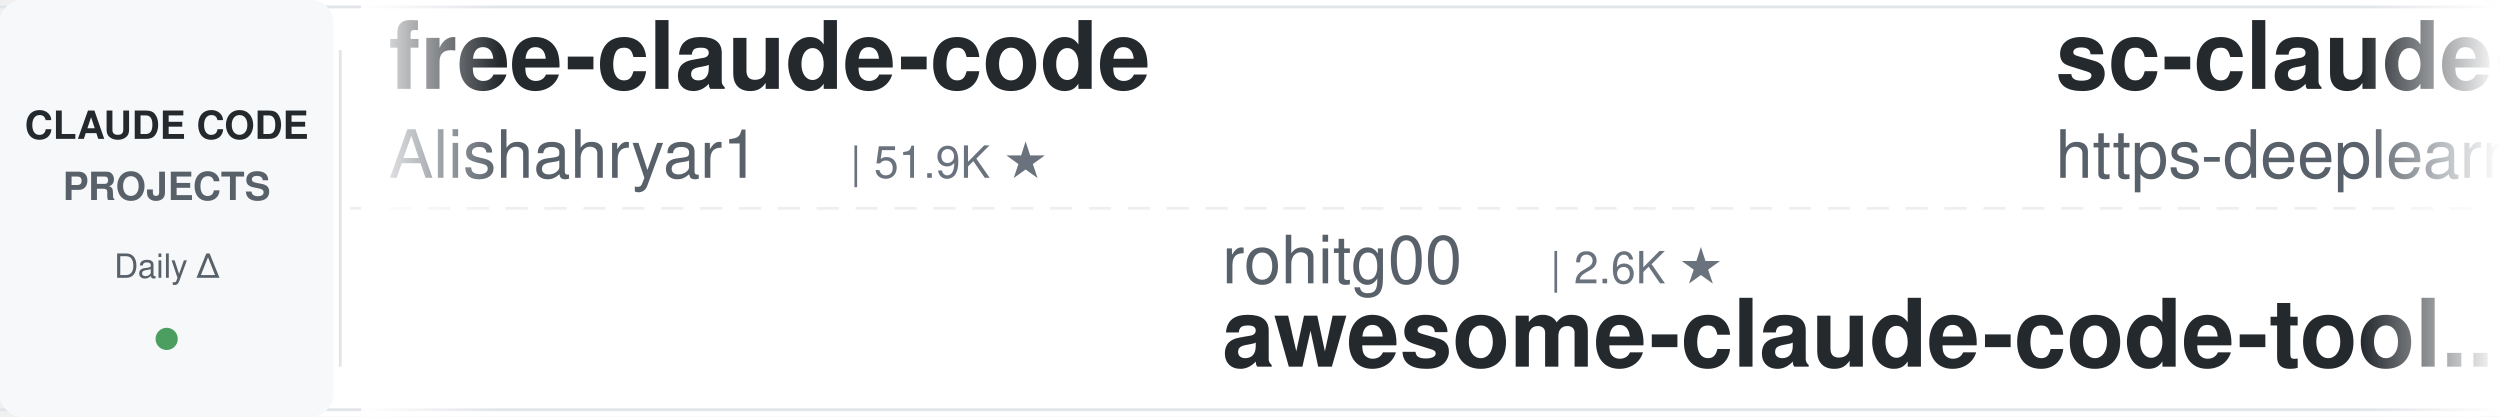
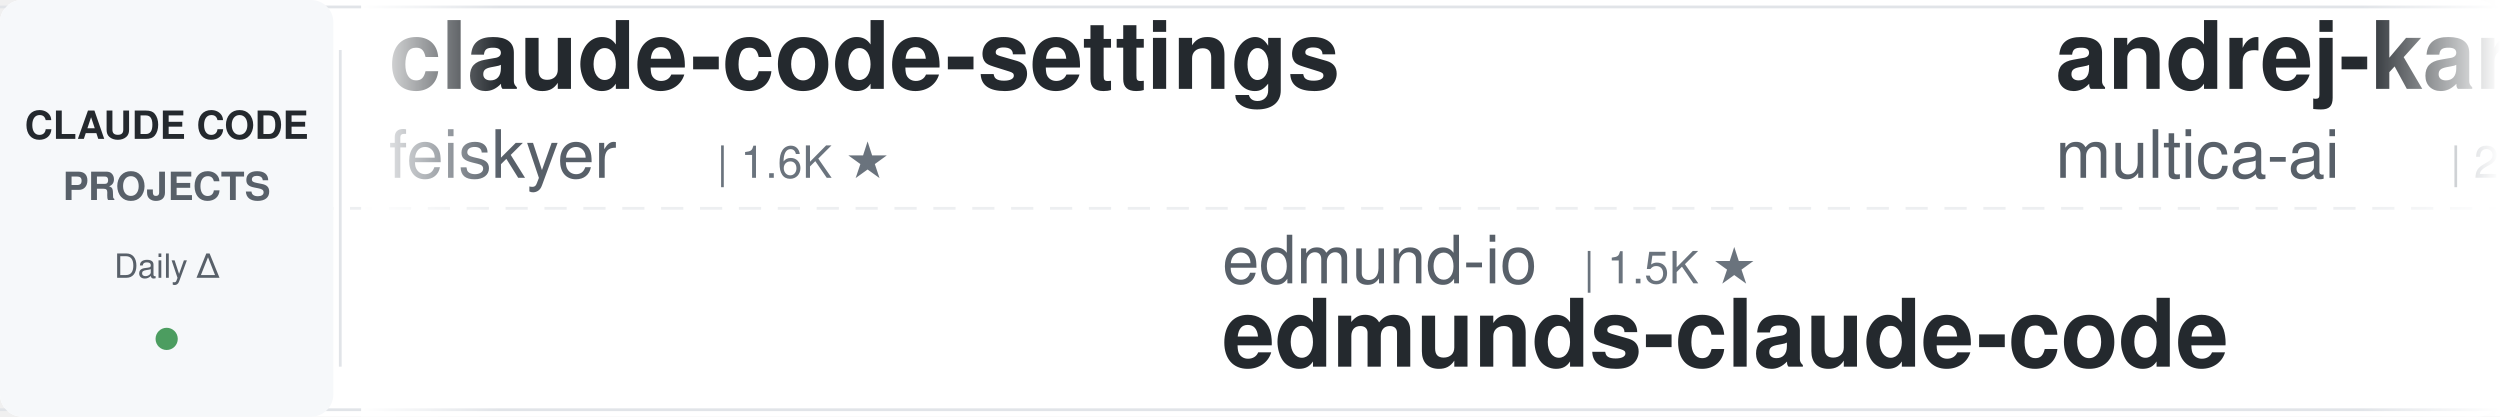
<svg xmlns="http://www.w3.org/2000/svg" width="900" height="150">
  <defs>
    <linearGradient id="leftFade" x1="0%" y1="0%" x2="100%" y2="0%">
      <stop offset="0%" style="stop-color:#ffffff;stop-opacity:1" />
      <stop offset="100%" style="stop-color:#ffffff;stop-opacity:0" />
    </linearGradient>
    <linearGradient id="rightFade" x1="0%" y1="0%" x2="100%" y2="0%">
      <stop offset="0%" style="stop-color:#ffffff;stop-opacity:0" />
      <stop offset="100%" style="stop-color:#ffffff;stop-opacity:1" />
    </linearGradient>
  </defs>
  <rect width="900" height="150" fill="#ffffff" rx="8" />
  <rect x="0" y="2" width="900" height="1" fill="#e1e4e8" />
  <rect x="0" y="147" width="900" height="1" fill="#e1e4e8" />
  <line x1="0" y1="75" x2="900" y2="75" stroke="#e1e4e8" stroke-width="1" stroke-dasharray="8 6" opacity="0.6" />
  <rect x="0" y="0" width="120" height="150" fill="#f6f8fa" rx="8" />
  <text x="60" y="50" font-family="-apple-system, BlinkMacSystemFont, 'Segoe UI', Helvetica, Arial, sans-serif" font-size="14" font-weight="600" fill="#24292e" text-anchor="middle">CLAUDE CODE</text>
  <text x="60" y="72" font-family="-apple-system, BlinkMacSystemFont, 'Segoe UI', Helvetica, Arial, sans-serif" font-size="14" font-weight="600" fill="#586069" text-anchor="middle">PROJECTS</text>
  <text x="60" y="100" font-family="-apple-system, BlinkMacSystemFont, 'Segoe UI', Helvetica, Arial, sans-serif" font-size="12" font-weight="500" fill="#586069" text-anchor="middle">Daily Δ</text>
  <circle cx="60" cy="122" r="4" fill="#22863a" opacity="0.8" />
  <rect x="122" y="18" width="1" height="114" fill="#e1e4e8" />
  <clipPath id="tickerClip">
    <rect x="130" y="0" width="770" height="150" />
  </clipPath>
  <g clip-path="url(#tickerClip)">
    <g id="tickerItems">
      <animateTransform attributeName="transform" attributeType="XML" type="translate" from="0 0" to="-3000 0" dur="54s" repeatCount="indefinite" />
      <g transform="translate(0, 0)">
-         <text x="140" y="32" font-family="-apple-system, BlinkMacSystemFont, 'Segoe UI', Helvetica, Arial, sans-serif" font-size="34" font-weight="600" fill="#24292e">free-claude-code</text>
-         <text x="140" y="64" font-family="-apple-system, BlinkMacSystemFont, 'Segoe UI', Helvetica, Arial, sans-serif" font-size="24" font-weight="400" fill="#586069">Alishahryar1</text>
-         <text x="306" y="64" font-family="-apple-system, BlinkMacSystemFont, 'Segoe UI', Helvetica, Arial, sans-serif" font-size="16" font-weight="500" fill="#6a737d">| 51.9K ★</text>
+         <text x="140" y="32" font-family="-apple-system, BlinkMacSystemFont, 'Segoe UI', Helvetica, Arial, sans-serif" font-size="34" font-weight="600" fill="#24292e">claude-code-settings</text>
+         <text x="140" y="64" font-family="-apple-system, BlinkMacSystemFont, 'Segoe UI', Helvetica, Arial, sans-serif" font-size="24" font-weight="400" fill="#586069">feiskyer</text>
+         <text x="258" y="64" font-family="-apple-system, BlinkMacSystemFont, 'Segoe UI', Helvetica, Arial, sans-serif" font-size="16" font-weight="500" fill="#6a737d">| 1.6K ★</text>
      </g>
      <g transform="translate(300, 0)">
-         <text x="140" y="102" font-family="-apple-system, BlinkMacSystemFont, 'Segoe UI', Helvetica, Arial, sans-serif" font-size="24" font-weight="400" fill="#586069">rohitg00</text>
-         <text x="258" y="102" font-family="-apple-system, BlinkMacSystemFont, 'Segoe UI', Helvetica, Arial, sans-serif" font-size="16" font-weight="500" fill="#6a737d">| 2.6K ★</text>
-         <text x="140" y="132" font-family="-apple-system, BlinkMacSystemFont, 'Segoe UI', Helvetica, Arial, sans-serif" font-size="34" font-weight="600" fill="#24292e">awesome-claude-code-tool...</text>
+         <text x="140" y="102" font-family="-apple-system, BlinkMacSystemFont, 'Segoe UI', Helvetica, Arial, sans-serif" font-size="24" font-weight="400" fill="#586069">edmund-io</text>
+         <text x="270" y="102" font-family="-apple-system, BlinkMacSystemFont, 'Segoe UI', Helvetica, Arial, sans-serif" font-size="16" font-weight="500" fill="#6a737d">| 1.5K ★</text>
+         <text x="140" y="132" font-family="-apple-system, BlinkMacSystemFont, 'Segoe UI', Helvetica, Arial, sans-serif" font-size="34" font-weight="600" fill="#24292e">edmunds-claude-code</text>
      </g>
      <g transform="translate(600, 0)">
-         <text x="140" y="32" font-family="-apple-system, BlinkMacSystemFont, 'Segoe UI', Helvetica, Arial, sans-serif" font-size="34" font-weight="600" fill="#24292e">sc-claude-code-files</text>
-         <text x="140" y="64" font-family="-apple-system, BlinkMacSystemFont, 'Segoe UI', Helvetica, Arial, sans-serif" font-size="24" font-weight="400" fill="#586069">https-deeplearning-ai</text>
-         <text x="414" y="64" font-family="-apple-system, BlinkMacSystemFont, 'Segoe UI', Helvetica, Arial, sans-serif" font-size="16" font-weight="500" fill="#6a737d">| 546 ★</text>
-       </g>
-       <g transform="translate(900, 0)">
-         <text x="140" y="102" font-family="-apple-system, BlinkMacSystemFont, 'Segoe UI', Helvetica, Arial, sans-serif" font-size="24" font-weight="400" fill="#586069">Yuyz0112</text>
-         <text x="258" y="102" font-family="-apple-system, BlinkMacSystemFont, 'Segoe UI', Helvetica, Arial, sans-serif" font-size="16" font-weight="500" fill="#6a737d">| 2.4K ★</text>
-         <text x="140" y="132" font-family="-apple-system, BlinkMacSystemFont, 'Segoe UI', Helvetica, Arial, sans-serif" font-size="34" font-weight="600" fill="#24292e">claude-code-reverse</text>
-       </g>
-       <g transform="translate(1200, 0)">
        <text x="140" y="32" font-family="-apple-system, BlinkMacSystemFont, 'Segoe UI', Helvetica, Arial, sans-serif" font-size="34" font-weight="600" fill="#24292e">andrej-karpathy-skills</text>
        <text x="140" y="64" font-family="-apple-system, BlinkMacSystemFont, 'Segoe UI', Helvetica, Arial, sans-serif" font-size="24" font-weight="400" fill="#586069">multica-ai</text>
        <text x="282" y="64" font-family="-apple-system, BlinkMacSystemFont, 'Segoe UI', Helvetica, Arial, sans-serif" font-size="16" font-weight="500" fill="#6a737d">| 208.9K ★</text>
      </g>
+       <g transform="translate(900, 0)">
+         <text x="140" y="102" font-family="-apple-system, BlinkMacSystemFont, 'Segoe UI', Helvetica, Arial, sans-serif" font-size="24" font-weight="400" fill="#586069">AICoderTudou</text>
+         <text x="306" y="102" font-family="-apple-system, BlinkMacSystemFont, 'Segoe UI', Helvetica, Arial, sans-serif" font-size="16" font-weight="500" fill="#6a737d">| 495 ★</text>
+         <text x="140" y="132" font-family="-apple-system, BlinkMacSystemFont, 'Segoe UI', Helvetica, Arial, sans-serif" font-size="34" font-weight="600" fill="#24292e">claude-code-tudou</text>
+       </g>
+       <g transform="translate(1200, 0)">
+         <text x="140" y="32" font-family="-apple-system, BlinkMacSystemFont, 'Segoe UI', Helvetica, Arial, sans-serif" font-size="34" font-weight="600" fill="#24292e">claude-code-router</text>
+         <text x="140" y="64" font-family="-apple-system, BlinkMacSystemFont, 'Segoe UI', Helvetica, Arial, sans-serif" font-size="24" font-weight="400" fill="#586069">musistudio</text>
+         <text x="282" y="64" font-family="-apple-system, BlinkMacSystemFont, 'Segoe UI', Helvetica, Arial, sans-serif" font-size="16" font-weight="500" fill="#6a737d">| 37.0K ★</text>
+       </g>
      <g transform="translate(1500, 0)">
-         <text x="140" y="102" font-family="-apple-system, BlinkMacSystemFont, 'Segoe UI', Helvetica, Arial, sans-serif" font-size="24" font-weight="400" fill="#586069">kodu-ai</text>
-         <text x="246" y="102" font-family="-apple-system, BlinkMacSystemFont, 'Segoe UI', Helvetica, Arial, sans-serif" font-size="16" font-weight="500" fill="#6a737d">| 5.2K ★</text>
-         <text x="140" y="132" font-family="-apple-system, BlinkMacSystemFont, 'Segoe UI', Helvetica, Arial, sans-serif" font-size="34" font-weight="600" fill="#24292e">claude-coder</text>
-       </g>
-       <g transform="translate(1800, 0)">
-         <text x="140" y="32" font-family="-apple-system, BlinkMacSystemFont, 'Segoe UI', Helvetica, Arial, sans-serif" font-size="34" font-weight="600" fill="#24292e">claude-code-showcase</text>
-         <text x="140" y="64" font-family="-apple-system, BlinkMacSystemFont, 'Segoe UI', Helvetica, Arial, sans-serif" font-size="24" font-weight="400" fill="#586069">ChrisWiles</text>
-         <text x="282" y="64" font-family="-apple-system, BlinkMacSystemFont, 'Segoe UI', Helvetica, Arial, sans-serif" font-size="16" font-weight="500" fill="#6a737d">| 6.0K ★</text>
-       </g>
-       <g transform="translate(2100, 0)">
        <text x="140" y="102" font-family="-apple-system, BlinkMacSystemFont, 'Segoe UI', Helvetica, Arial, sans-serif" font-size="24" font-weight="400" fill="#586069">darcyegb</text>
        <text x="258" y="102" font-family="-apple-system, BlinkMacSystemFont, 'Segoe UI', Helvetica, Arial, sans-serif" font-size="16" font-weight="500" fill="#6a737d">| 759 ★</text>
        <text x="140" y="132" font-family="-apple-system, BlinkMacSystemFont, 'Segoe UI', Helvetica, Arial, sans-serif" font-size="34" font-weight="600" fill="#24292e">ClaudeCodeAgents</text>
+       </g>
+       <g transform="translate(1800, 0)">
+         <text x="140" y="32" font-family="-apple-system, BlinkMacSystemFont, 'Segoe UI', Helvetica, Arial, sans-serif" font-size="34" font-weight="600" fill="#24292e">claude-code-rust</text>
+         <text x="140" y="64" font-family="-apple-system, BlinkMacSystemFont, 'Segoe UI', Helvetica, Arial, sans-serif" font-size="24" font-weight="400" fill="#586069">lorryjovens-hub</text>
+         <text x="342" y="64" font-family="-apple-system, BlinkMacSystemFont, 'Segoe UI', Helvetica, Arial, sans-serif" font-size="16" font-weight="500" fill="#6a737d">| 1.7K ★</text>
+       </g>
+       <g transform="translate(2100, 0)">
+         <text x="140" y="102" font-family="-apple-system, BlinkMacSystemFont, 'Segoe UI', Helvetica, Arial, sans-serif" font-size="24" font-weight="400" fill="#586069">AprilNEA</text>
+         <text x="258" y="102" font-family="-apple-system, BlinkMacSystemFont, 'Segoe UI', Helvetica, Arial, sans-serif" font-size="16" font-weight="500" fill="#6a737d">| 392 ★</text>
+         <text x="140" y="132" font-family="-apple-system, BlinkMacSystemFont, 'Segoe UI', Helvetica, Arial, sans-serif" font-size="34" font-weight="600" fill="#24292e">claude-code-source</text>
      </g>
      <g transform="translate(2400, 0)">
        <text x="140" y="32" font-family="-apple-system, BlinkMacSystemFont, 'Segoe UI', Helvetica, Arial, sans-serif" font-size="34" font-weight="600" fill="#24292e">claude-code-security-rev...</text>
        <text x="140" y="64" font-family="-apple-system, BlinkMacSystemFont, 'Segoe UI', Helvetica, Arial, sans-serif" font-size="24" font-weight="400" fill="#586069">anthropics</text>
        <text x="282" y="64" font-family="-apple-system, BlinkMacSystemFont, 'Segoe UI', Helvetica, Arial, sans-serif" font-size="16" font-weight="500" fill="#6a737d">| 6.1K ★</text>
      </g>
      <g transform="translate(2700, 0)">
-         <text x="140" y="102" font-family="-apple-system, BlinkMacSystemFont, 'Segoe UI', Helvetica, Arial, sans-serif" font-size="24" font-weight="400" fill="#586069">WorldFlowAI</text>
-         <text x="294" y="102" font-family="-apple-system, BlinkMacSystemFont, 'Segoe UI', Helvetica, Arial, sans-serif" font-size="16" font-weight="500" fill="#6a737d">| 1.9K ★</text>
-         <text x="140" y="132" font-family="-apple-system, BlinkMacSystemFont, 'Segoe UI', Helvetica, Arial, sans-serif" font-size="34" font-weight="600" fill="#24292e">everything-claude-code</text>
+         <text x="140" y="102" font-family="-apple-system, BlinkMacSystemFont, 'Segoe UI', Helvetica, Arial, sans-serif" font-size="24" font-weight="400" fill="#586069">anthropics</text>
+         <text x="282" y="102" font-family="-apple-system, BlinkMacSystemFont, 'Segoe UI', Helvetica, Arial, sans-serif" font-size="16" font-weight="500" fill="#6a737d">| 961 ★</text>
+         <text x="140" y="132" font-family="-apple-system, BlinkMacSystemFont, 'Segoe UI', Helvetica, Arial, sans-serif" font-size="34" font-weight="600" fill="#24292e">claude-code-base-action</text>
      </g>
      <g transform="translate(3000, 0)">
-         <text x="140" y="32" font-family="-apple-system, BlinkMacSystemFont, 'Segoe UI', Helvetica, Arial, sans-serif" font-size="34" font-weight="600" fill="#24292e">free-claude-code</text>
-         <text x="140" y="64" font-family="-apple-system, BlinkMacSystemFont, 'Segoe UI', Helvetica, Arial, sans-serif" font-size="24" font-weight="400" fill="#586069">Alishahryar1</text>
-         <text x="306" y="64" font-family="-apple-system, BlinkMacSystemFont, 'Segoe UI', Helvetica, Arial, sans-serif" font-size="16" font-weight="500" fill="#6a737d">| 51.9K ★</text>
+         <text x="140" y="32" font-family="-apple-system, BlinkMacSystemFont, 'Segoe UI', Helvetica, Arial, sans-serif" font-size="34" font-weight="600" fill="#24292e">claude-code-settings</text>
+         <text x="140" y="64" font-family="-apple-system, BlinkMacSystemFont, 'Segoe UI', Helvetica, Arial, sans-serif" font-size="24" font-weight="400" fill="#586069">feiskyer</text>
+         <text x="258" y="64" font-family="-apple-system, BlinkMacSystemFont, 'Segoe UI', Helvetica, Arial, sans-serif" font-size="16" font-weight="500" fill="#6a737d">| 1.6K ★</text>
      </g>
      <g transform="translate(3300, 0)">
-         <text x="140" y="102" font-family="-apple-system, BlinkMacSystemFont, 'Segoe UI', Helvetica, Arial, sans-serif" font-size="24" font-weight="400" fill="#586069">rohitg00</text>
-         <text x="258" y="102" font-family="-apple-system, BlinkMacSystemFont, 'Segoe UI', Helvetica, Arial, sans-serif" font-size="16" font-weight="500" fill="#6a737d">| 2.6K ★</text>
-         <text x="140" y="132" font-family="-apple-system, BlinkMacSystemFont, 'Segoe UI', Helvetica, Arial, sans-serif" font-size="34" font-weight="600" fill="#24292e">awesome-claude-code-tool...</text>
+         <text x="140" y="102" font-family="-apple-system, BlinkMacSystemFont, 'Segoe UI', Helvetica, Arial, sans-serif" font-size="24" font-weight="400" fill="#586069">edmund-io</text>
+         <text x="270" y="102" font-family="-apple-system, BlinkMacSystemFont, 'Segoe UI', Helvetica, Arial, sans-serif" font-size="16" font-weight="500" fill="#6a737d">| 1.5K ★</text>
+         <text x="140" y="132" font-family="-apple-system, BlinkMacSystemFont, 'Segoe UI', Helvetica, Arial, sans-serif" font-size="34" font-weight="600" fill="#24292e">edmunds-claude-code</text>
      </g>
      <g transform="translate(3600, 0)">
-         <text x="140" y="32" font-family="-apple-system, BlinkMacSystemFont, 'Segoe UI', Helvetica, Arial, sans-serif" font-size="34" font-weight="600" fill="#24292e">sc-claude-code-files</text>
-         <text x="140" y="64" font-family="-apple-system, BlinkMacSystemFont, 'Segoe UI', Helvetica, Arial, sans-serif" font-size="24" font-weight="400" fill="#586069">https-deeplearning-ai</text>
-         <text x="414" y="64" font-family="-apple-system, BlinkMacSystemFont, 'Segoe UI', Helvetica, Arial, sans-serif" font-size="16" font-weight="500" fill="#6a737d">| 546 ★</text>
+         <text x="140" y="32" font-family="-apple-system, BlinkMacSystemFont, 'Segoe UI', Helvetica, Arial, sans-serif" font-size="34" font-weight="600" fill="#24292e">andrej-karpathy-skills</text>
+         <text x="140" y="64" font-family="-apple-system, BlinkMacSystemFont, 'Segoe UI', Helvetica, Arial, sans-serif" font-size="24" font-weight="400" fill="#586069">multica-ai</text>
+         <text x="282" y="64" font-family="-apple-system, BlinkMacSystemFont, 'Segoe UI', Helvetica, Arial, sans-serif" font-size="16" font-weight="500" fill="#6a737d">| 208.9K ★</text>
      </g>
      <g transform="translate(3900, 0)">
-         <text x="140" y="102" font-family="-apple-system, BlinkMacSystemFont, 'Segoe UI', Helvetica, Arial, sans-serif" font-size="24" font-weight="400" fill="#586069">Yuyz0112</text>
-         <text x="258" y="102" font-family="-apple-system, BlinkMacSystemFont, 'Segoe UI', Helvetica, Arial, sans-serif" font-size="16" font-weight="500" fill="#6a737d">| 2.4K ★</text>
-         <text x="140" y="132" font-family="-apple-system, BlinkMacSystemFont, 'Segoe UI', Helvetica, Arial, sans-serif" font-size="34" font-weight="600" fill="#24292e">claude-code-reverse</text>
+         <text x="140" y="102" font-family="-apple-system, BlinkMacSystemFont, 'Segoe UI', Helvetica, Arial, sans-serif" font-size="24" font-weight="400" fill="#586069">AICoderTudou</text>
+         <text x="306" y="102" font-family="-apple-system, BlinkMacSystemFont, 'Segoe UI', Helvetica, Arial, sans-serif" font-size="16" font-weight="500" fill="#6a737d">| 495 ★</text>
+         <text x="140" y="132" font-family="-apple-system, BlinkMacSystemFont, 'Segoe UI', Helvetica, Arial, sans-serif" font-size="34" font-weight="600" fill="#24292e">claude-code-tudou</text>
      </g>
    </g>
  </g>
  <rect x="130" y="0" width="50" height="150" fill="url(#leftFade)" />
  <rect x="850" y="0" width="50" height="150" fill="url(#rightFade)" />
</svg>
